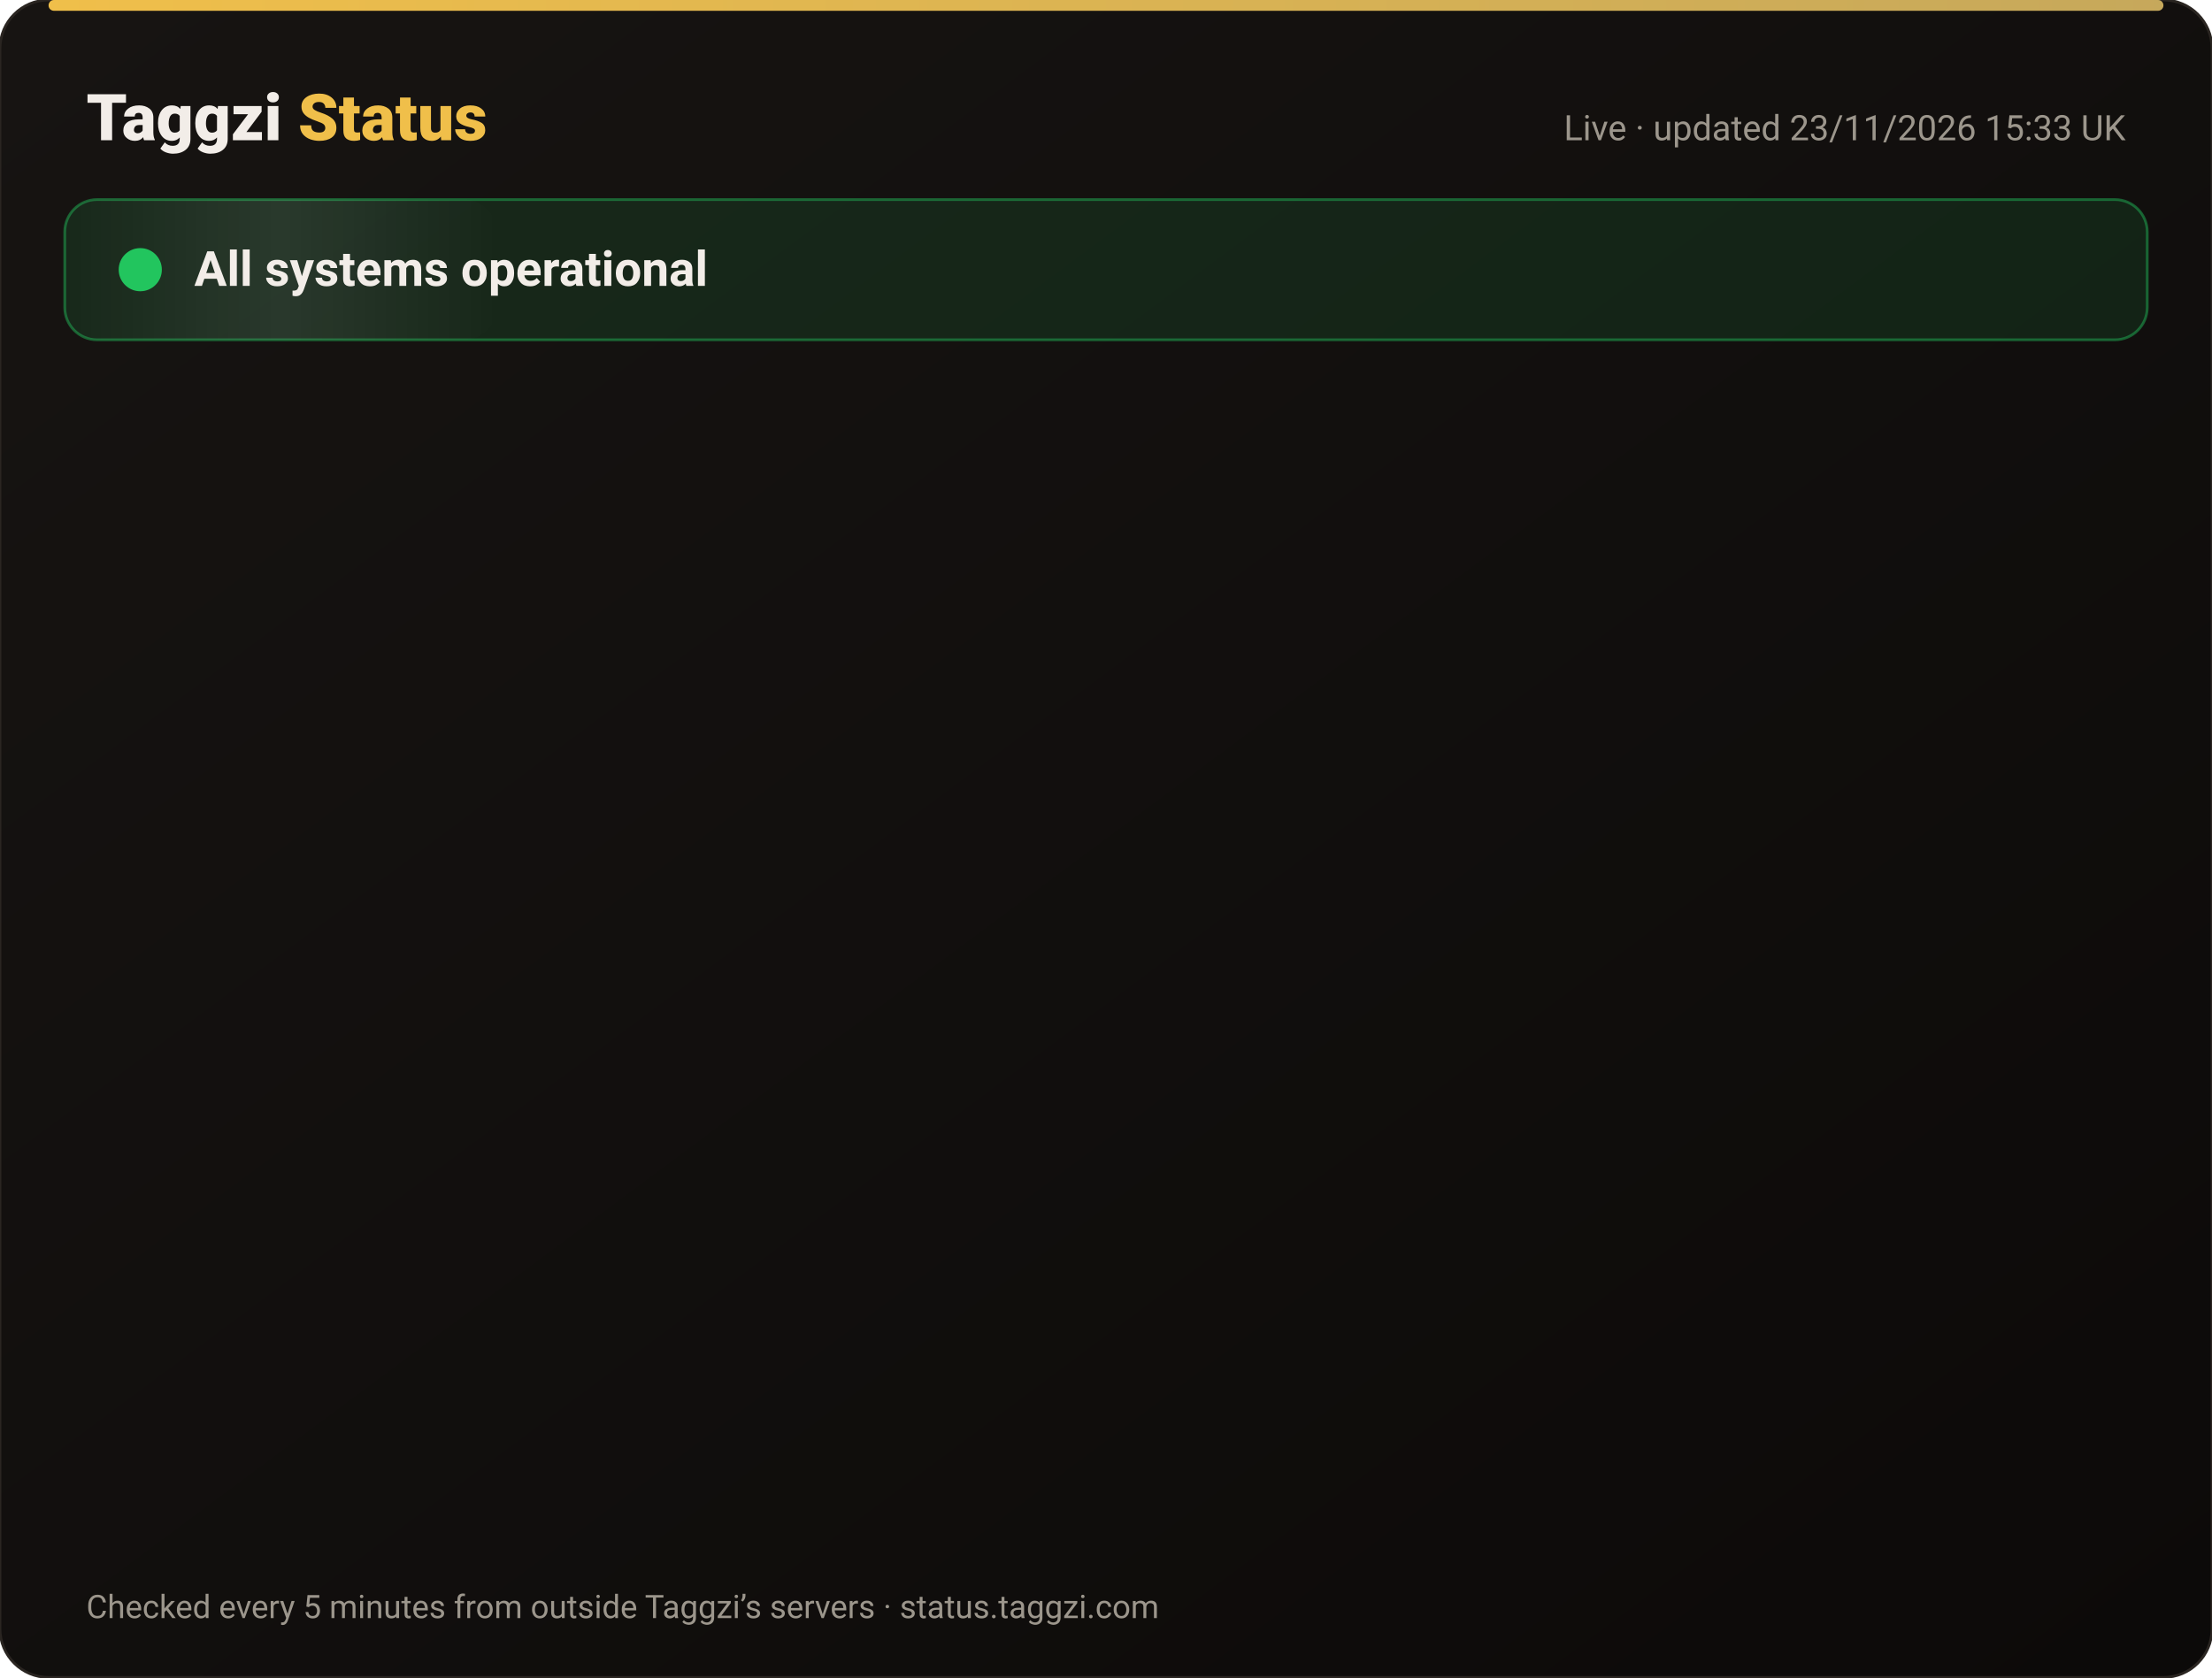
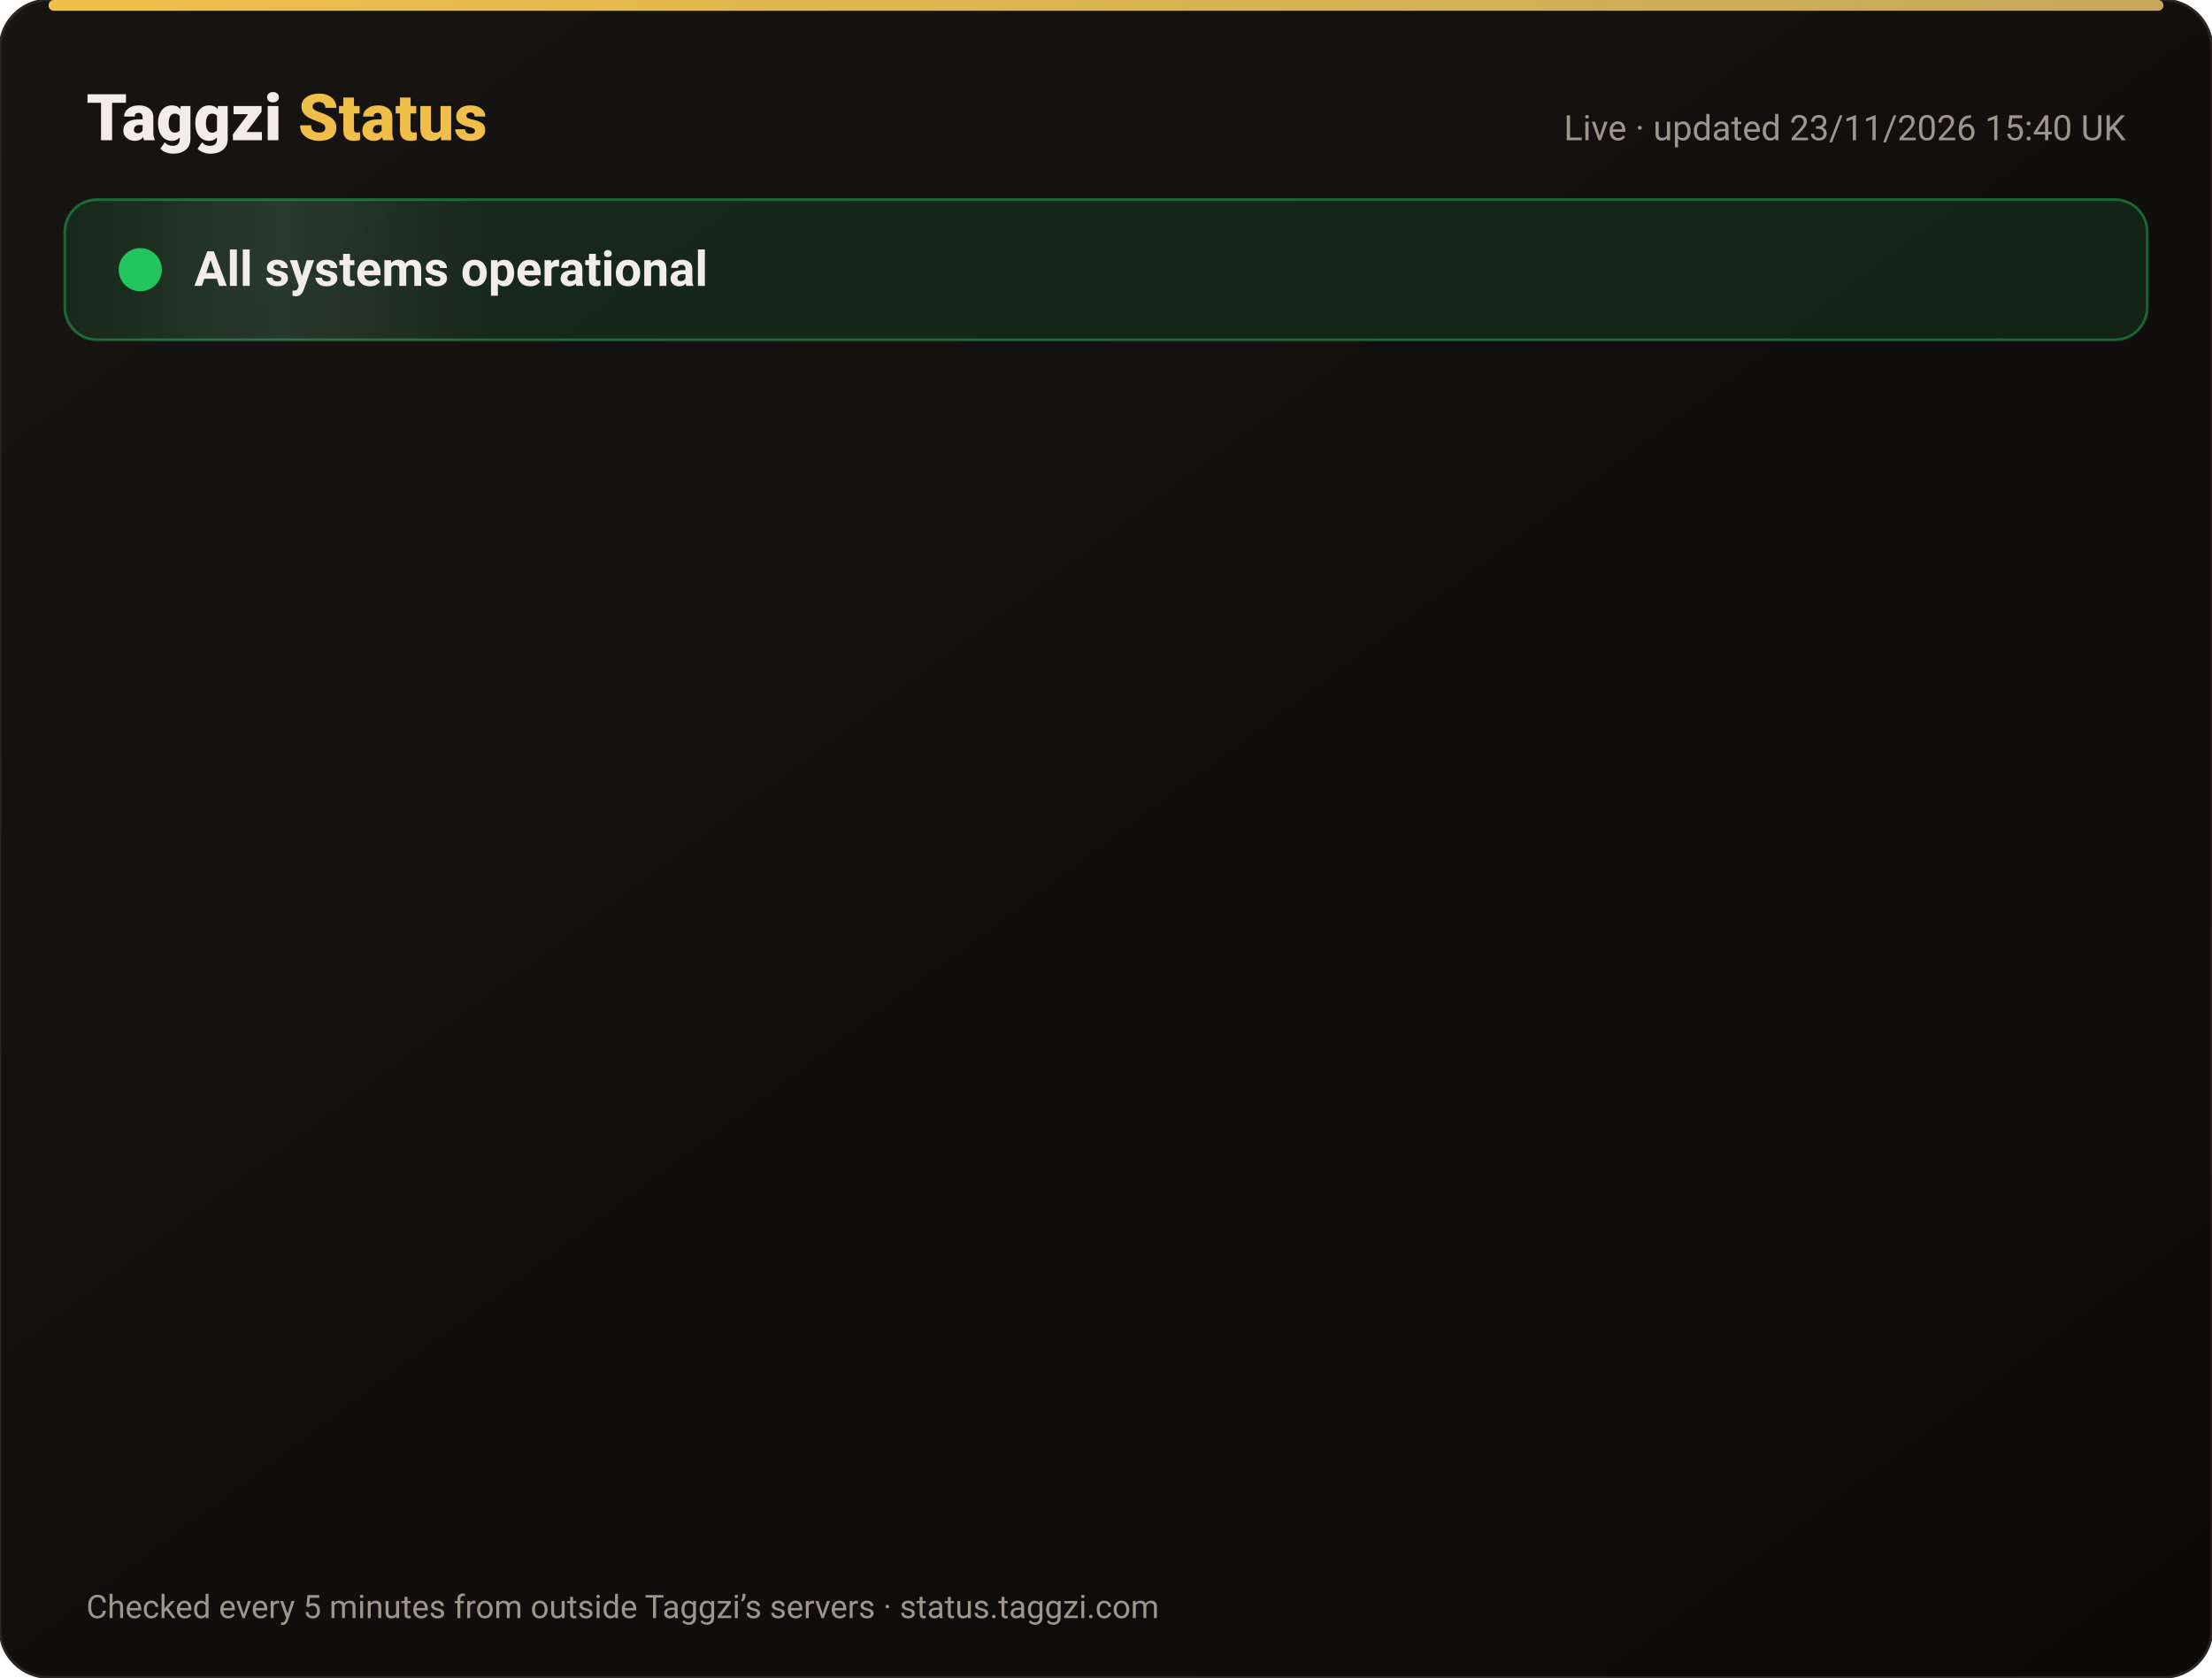
<svg xmlns="http://www.w3.org/2000/svg" width="820" height="622" viewBox="0 0 820 622" font-family="-apple-system,Segoe UI,Roboto,Helvetica,Arial,sans-serif">
  <defs>
    <linearGradient id="bg" x1="0" y1="0" x2="1" y2="1">
      <stop offset="0" stop-color="#171412" />
      <stop offset="1" stop-color="#0C0A09" />
    </linearGradient>
    <linearGradient id="gold" x1="0" x2="1">
      <stop offset="0" stop-color="#F0BF4A" />
      <stop offset="1" stop-color="#c6a85b" />
    </linearGradient>
    <linearGradient id="shine" x1="0" x2="1">
      <stop offset="0" stop-color="#fff" stop-opacity="0" />
      <stop offset=".5" stop-color="#fff" stop-opacity=".08" />
      <stop offset="1" stop-color="#fff" stop-opacity="0" />
    </linearGradient>
  </defs>
  <rect width="820" height="622" rx="18" fill="url(#bg)" stroke="#2a2521" />
  <rect x="18" y="0" width="784" height="4" rx="2" fill="url(#gold)" />
  <text x="32" y="52" font-size="24" font-weight="800" fill="#F2EDE8">Taggzi <tspan fill="#F0BF4A">Status</tspan>
  </text>
-   <text x="788" y="52" font-size="13" fill="#9C968C" text-anchor="end">Live · updated 23/11/2026 15:33 UK</text>
+   <text x="788" y="52" font-size="13" fill="#9C968C" text-anchor="end">Live · updated 23/11/2026 15:40 UK</text>
  <rect x="24" y="74" width="772" height="52" rx="12" fill="#22c55e" fill-opacity=".12" stroke="#22c55e" stroke-opacity=".45" />
  <rect x="24" y="74" width="160" height="52" rx="12" fill="url(#shine)">
    <animate attributeName="x" from="-160" to="820" dur="4s" repeatCount="indefinite" />
  </rect>
  <circle cx="52" cy="100" r="7" fill="#22c55e" />
  <circle cx="52" cy="100" r="7" fill="none" stroke="#22c55e" stroke-width="2">
    <animate attributeName="r" values="7;15;7" dur="2s" repeatCount="indefinite" />
    <animate attributeName="opacity" values=".9;0;.9" dur="2s" repeatCount="indefinite" />
  </circle>
  <text x="72" y="106" font-size="18" font-weight="700" fill="#F2EDE8">All systems operational</text>
  <g opacity="0">
    <animate attributeName="opacity" from="0" to="1" begin="0.00s" dur=".6s" fill="freeze" />
    <line x1="32" y1="188" x2="788" y2="188" stroke="#2a2521" />
    <circle cx="44" cy="166" r="6" fill="#22c55e">
      <animate attributeName="opacity" values="1;.45;1" dur="2.4s" begin="0.00s" repeatCount="indefinite" />
    </circle>
    <text x="62" y="171" font-size="15" font-weight="650" fill="#F2EDE8">Website</text>
    <text x="630" y="171" font-size="13" fill="#9C968C" text-anchor="end">99.98% uptime</text>
    <rect x="648" y="154" width="140" height="24" rx="12" fill="#22c55e" fill-opacity=".14" stroke="#22c55e" stroke-opacity=".5" />
    <text x="718" y="171" font-size="12" font-weight="700" fill="#22c55e" text-anchor="middle">Operational</text>
  </g>
  <g opacity="0">
    <animate attributeName="opacity" from="0" to="1" begin="0.15s" dur=".6s" fill="freeze" />
    <line x1="32" y1="234" x2="788" y2="234" stroke="#2a2521" />
    <circle cx="44" cy="212" r="6" fill="#22c55e">
      <animate attributeName="opacity" values="1;.45;1" dur="2.4s" begin="0.15s" repeatCount="indefinite" />
    </circle>
    <text x="62" y="217" font-size="15" font-weight="650" fill="#F2EDE8">Tag scans</text>
    <text x="630" y="217" font-size="13" fill="#9C968C" text-anchor="end">99.98% uptime</text>
    <rect x="648" y="200" width="140" height="24" rx="12" fill="#22c55e" fill-opacity=".14" stroke="#22c55e" stroke-opacity=".5" />
    <text x="718" y="217" font-size="12" font-weight="700" fill="#22c55e" text-anchor="middle">Operational</text>
  </g>
  <g opacity="0">
    <animate attributeName="opacity" from="0" to="1" begin="0.30s" dur=".6s" fill="freeze" />
    <line x1="32" y1="280" x2="788" y2="280" stroke="#2a2521" />
    <circle cx="44" cy="258" r="6" fill="#22c55e">
      <animate attributeName="opacity" values="1;.45;1" dur="2.4s" begin="0.30s" repeatCount="indefinite" />
    </circle>
    <text x="62" y="263" font-size="15" font-weight="650" fill="#F2EDE8">Manual tag lookup</text>
    <text x="630" y="263" font-size="13" fill="#9C968C" text-anchor="end">99.98% uptime</text>
    <rect x="648" y="246" width="140" height="24" rx="12" fill="#22c55e" fill-opacity=".14" stroke="#22c55e" stroke-opacity=".5" />
    <text x="718" y="263" font-size="12" font-weight="700" fill="#22c55e" text-anchor="middle">Operational</text>
  </g>
  <g opacity="0">
    <animate attributeName="opacity" from="0" to="1" begin="0.45s" dur=".6s" fill="freeze" />
    <line x1="32" y1="326" x2="788" y2="326" stroke="#2a2521" />
    <circle cx="44" cy="304" r="6" fill="#22c55e">
      <animate attributeName="opacity" values="1;.45;1" dur="2.4s" begin="0.45s" repeatCount="indefinite" />
    </circle>
    <text x="62" y="309" font-size="15" font-weight="650" fill="#F2EDE8">App &amp; login</text>
    <text x="630" y="309" font-size="13" fill="#9C968C" text-anchor="end">99.98% uptime</text>
    <rect x="648" y="292" width="140" height="24" rx="12" fill="#22c55e" fill-opacity=".14" stroke="#22c55e" stroke-opacity=".5" />
    <text x="718" y="309" font-size="12" font-weight="700" fill="#22c55e" text-anchor="middle">Operational</text>
  </g>
  <g opacity="0">
    <animate attributeName="opacity" from="0" to="1" begin="0.60s" dur=".6s" fill="freeze" />
    <line x1="32" y1="372" x2="788" y2="372" stroke="#2a2521" />
    <circle cx="44" cy="350" r="6" fill="#22c55e">
      <animate attributeName="opacity" values="1;.45;1" dur="2.4s" begin="0.60s" repeatCount="indefinite" />
    </circle>
    <text x="62" y="355" font-size="15" font-weight="650" fill="#F2EDE8">Community alerts</text>
    <text x="630" y="355" font-size="13" fill="#9C968C" text-anchor="end">99.98% uptime</text>
    <rect x="648" y="338" width="140" height="24" rx="12" fill="#22c55e" fill-opacity=".14" stroke="#22c55e" stroke-opacity=".5" />
    <text x="718" y="355" font-size="12" font-weight="700" fill="#22c55e" text-anchor="middle">Operational</text>
  </g>
  <g opacity="0">
    <animate attributeName="opacity" from="0" to="1" begin="0.75s" dur=".6s" fill="freeze" />
    <line x1="32" y1="418" x2="788" y2="418" stroke="#2a2521" />
    <circle cx="44" cy="396" r="6" fill="#22c55e">
      <animate attributeName="opacity" values="1;.45;1" dur="2.4s" begin="0.75s" repeatCount="indefinite" />
    </circle>
    <text x="62" y="401" font-size="15" font-weight="650" fill="#F2EDE8">Private calling</text>
    <text x="630" y="401" font-size="13" fill="#9C968C" text-anchor="end">99.98% uptime</text>
    <rect x="648" y="384" width="140" height="24" rx="12" fill="#22c55e" fill-opacity=".14" stroke="#22c55e" stroke-opacity=".5" />
    <text x="718" y="401" font-size="12" font-weight="700" fill="#22c55e" text-anchor="middle">Operational</text>
  </g>
  <g opacity="0">
    <animate attributeName="opacity" from="0" to="1" begin="0.90s" dur=".6s" fill="freeze" />
    <line x1="32" y1="464" x2="788" y2="464" stroke="#2a2521" />
    <circle cx="44" cy="442" r="6" fill="#22c55e">
      <animate attributeName="opacity" values="1;.45;1" dur="2.4s" begin="0.90s" repeatCount="indefinite" />
    </circle>
    <text x="62" y="447" font-size="15" font-weight="650" fill="#F2EDE8">Payments</text>
    <text x="630" y="447" font-size="13" fill="#9C968C" text-anchor="end">99.97% uptime</text>
    <rect x="648" y="430" width="140" height="24" rx="12" fill="#22c55e" fill-opacity=".14" stroke="#22c55e" stroke-opacity=".5" />
    <text x="718" y="447" font-size="12" font-weight="700" fill="#22c55e" text-anchor="middle">Operational</text>
  </g>
  <g opacity="0">
    <animate attributeName="opacity" from="0" to="1" begin="1.05s" dur=".6s" fill="freeze" />
    <line x1="32" y1="510" x2="788" y2="510" stroke="#2a2521" />
    <circle cx="44" cy="488" r="6" fill="#22c55e">
      <animate attributeName="opacity" values="1;.45;1" dur="2.4s" begin="1.05s" repeatCount="indefinite" />
    </circle>
    <text x="62" y="493" font-size="15" font-weight="650" fill="#F2EDE8">Email &amp; support</text>
    <text x="630" y="493" font-size="13" fill="#9C968C" text-anchor="end">99.98% uptime</text>
    <rect x="648" y="476" width="140" height="24" rx="12" fill="#22c55e" fill-opacity=".14" stroke="#22c55e" stroke-opacity=".5" />
    <text x="718" y="493" font-size="12" font-weight="700" fill="#22c55e" text-anchor="middle">Operational</text>
  </g>
  <g opacity="0">
    <animate attributeName="opacity" from="0" to="1" begin="1.20s" dur=".6s" fill="freeze" />
    <line x1="32" y1="556" x2="788" y2="556" stroke="#2a2521" />
    <circle cx="44" cy="534" r="6" fill="#22c55e">
      <animate attributeName="opacity" values="1;.45;1" dur="2.4s" begin="1.20s" repeatCount="indefinite" />
    </circle>
    <text x="62" y="539" font-size="15" font-weight="650" fill="#F2EDE8">Secure connection (SSL)</text>
    <text x="630" y="539" font-size="13" fill="#9C968C" text-anchor="end">100.00% uptime</text>
    <rect x="648" y="522" width="140" height="24" rx="12" fill="#22c55e" fill-opacity=".14" stroke="#22c55e" stroke-opacity=".5" />
    <text x="718" y="539" font-size="12" font-weight="700" fill="#22c55e" text-anchor="middle">Operational</text>
  </g>
  <text x="32" y="600" font-size="12" fill="#9C968C">Checked every 5 minutes from outside Taggzi’s servers · status.taggzi.com</text>
</svg>
